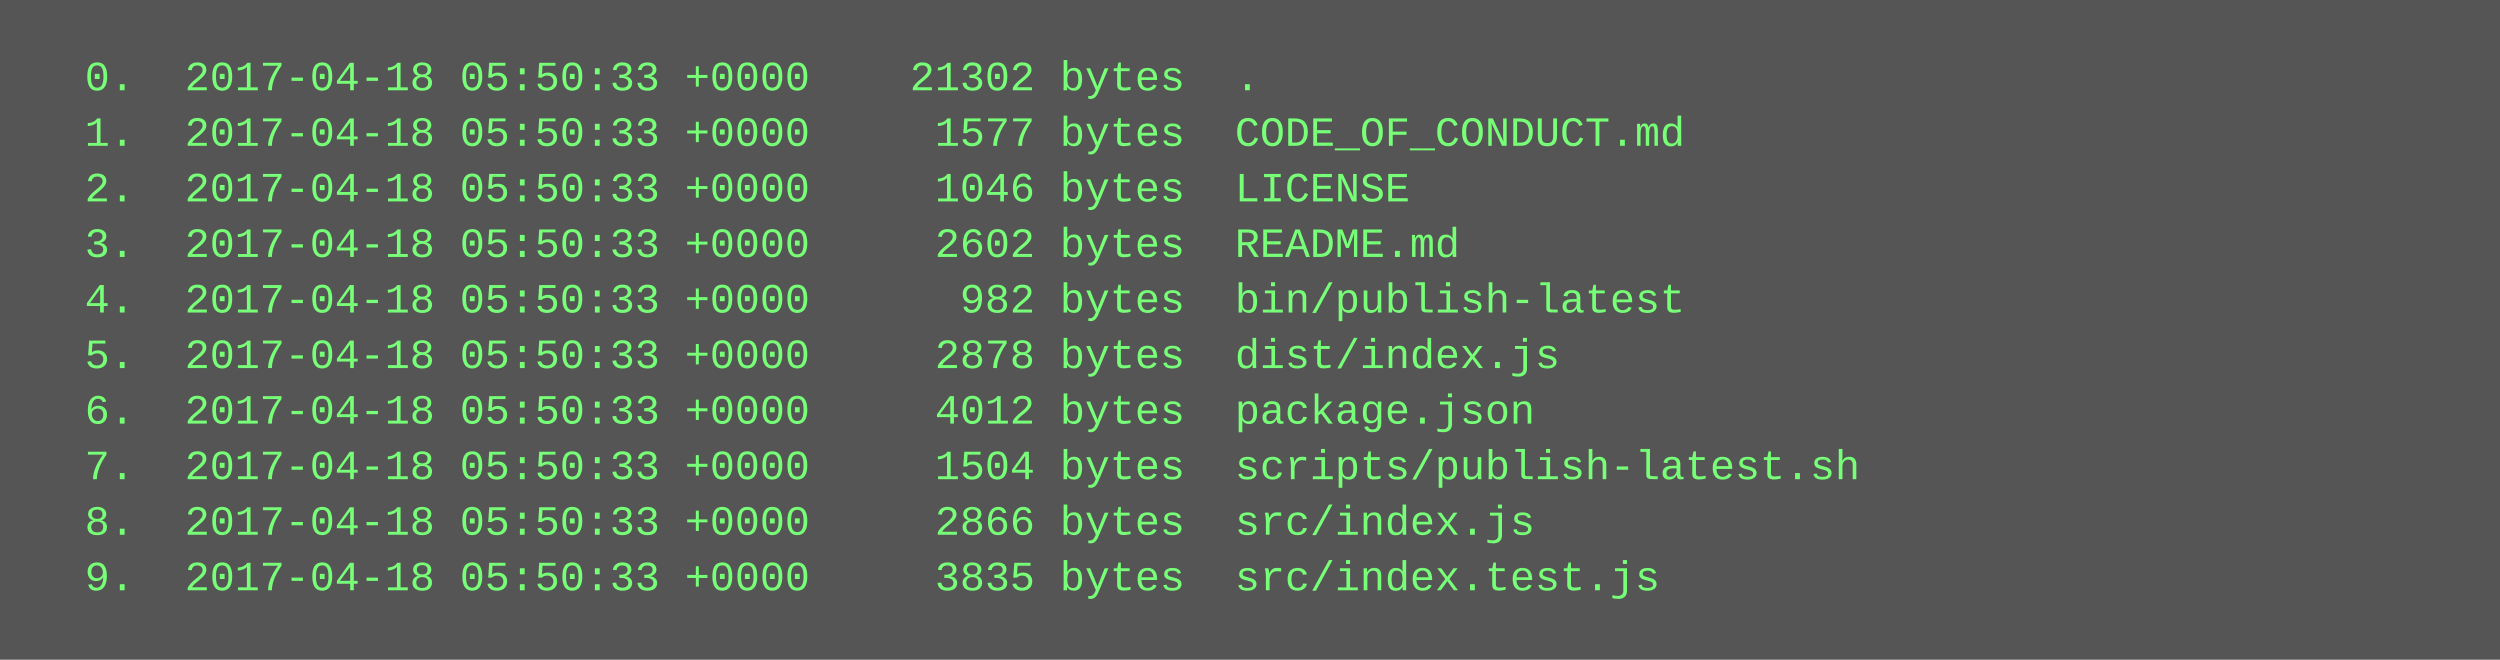
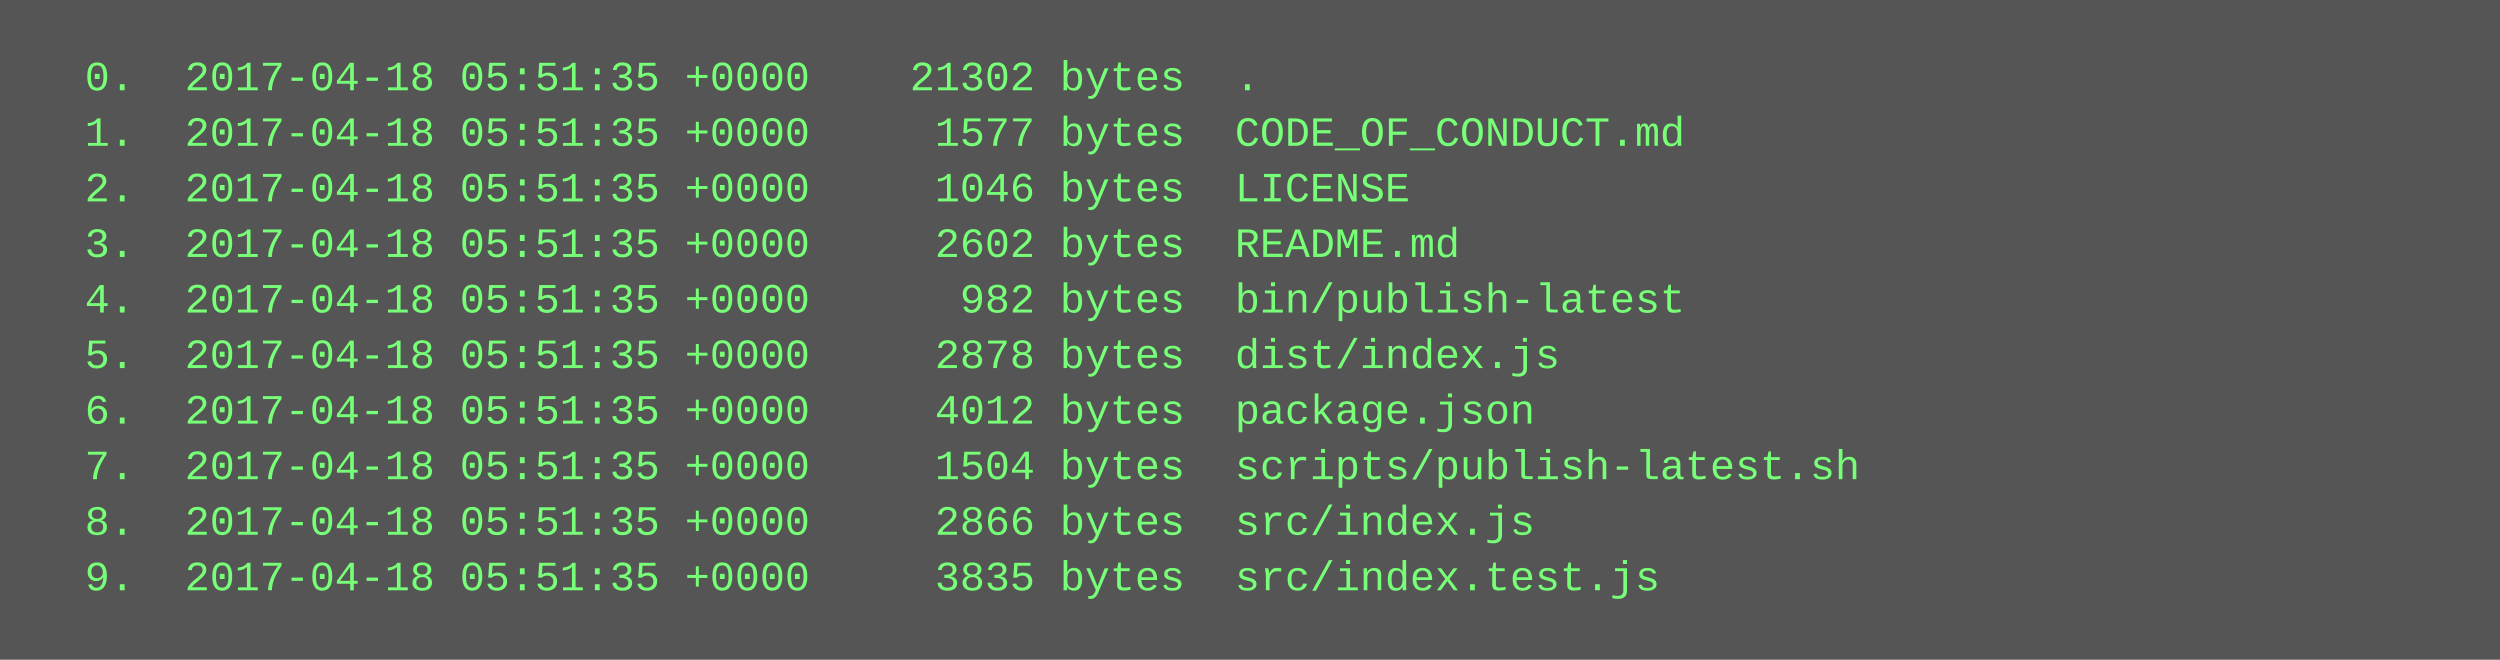
<svg xmlns="http://www.w3.org/2000/svg" height="190" width="720">
  <rect height="190" fill="#555" width="720" />
  <text fill="#7f7" font-family="Courier New" font-size="12" xml:space="preserve">
-     <tspan x="10" y="26">  0.  2017-04-18 05:50:33 +0000    21302 bytes  .</tspan>
-     <tspan x="10" y="42">  1.  2017-04-18 05:50:33 +0000     1577 bytes  CODE_OF_CONDUCT.md</tspan>
-     <tspan x="10" y="58">  2.  2017-04-18 05:50:33 +0000     1046 bytes  LICENSE</tspan>
-     <tspan x="10" y="74">  3.  2017-04-18 05:50:33 +0000     2602 bytes  README.md</tspan>
-     <tspan x="10" y="90">  4.  2017-04-18 05:50:33 +0000      982 bytes  bin/publish-latest</tspan>
-     <tspan x="10" y="106">  5.  2017-04-18 05:50:33 +0000     2878 bytes  dist/index.js</tspan>
-     <tspan x="10" y="122">  6.  2017-04-18 05:50:33 +0000     4012 bytes  package.json</tspan>
-     <tspan x="10" y="138">  7.  2017-04-18 05:50:33 +0000     1504 bytes  scripts/publish-latest.sh</tspan>
-     <tspan x="10" y="154">  8.  2017-04-18 05:50:33 +0000     2866 bytes  src/index.js</tspan>
-     <tspan x="10" y="170">  9.  2017-04-18 05:50:33 +0000     3835 bytes  src/index.test.js</tspan>
+     <tspan x="10" y="26">  0.  2017-04-18 05:51:35 +0000    21302 bytes  .</tspan>
+     <tspan x="10" y="42">  1.  2017-04-18 05:51:35 +0000     1577 bytes  CODE_OF_CONDUCT.md</tspan>
+     <tspan x="10" y="58">  2.  2017-04-18 05:51:35 +0000     1046 bytes  LICENSE</tspan>
+     <tspan x="10" y="74">  3.  2017-04-18 05:51:35 +0000     2602 bytes  README.md</tspan>
+     <tspan x="10" y="90">  4.  2017-04-18 05:51:35 +0000      982 bytes  bin/publish-latest</tspan>
+     <tspan x="10" y="106">  5.  2017-04-18 05:51:35 +0000     2878 bytes  dist/index.js</tspan>
+     <tspan x="10" y="122">  6.  2017-04-18 05:51:35 +0000     4012 bytes  package.json</tspan>
+     <tspan x="10" y="138">  7.  2017-04-18 05:51:35 +0000     1504 bytes  scripts/publish-latest.sh</tspan>
+     <tspan x="10" y="154">  8.  2017-04-18 05:51:35 +0000     2866 bytes  src/index.js</tspan>
+     <tspan x="10" y="170">  9.  2017-04-18 05:51:35 +0000     3835 bytes  src/index.test.js</tspan>
  </text>
</svg>
